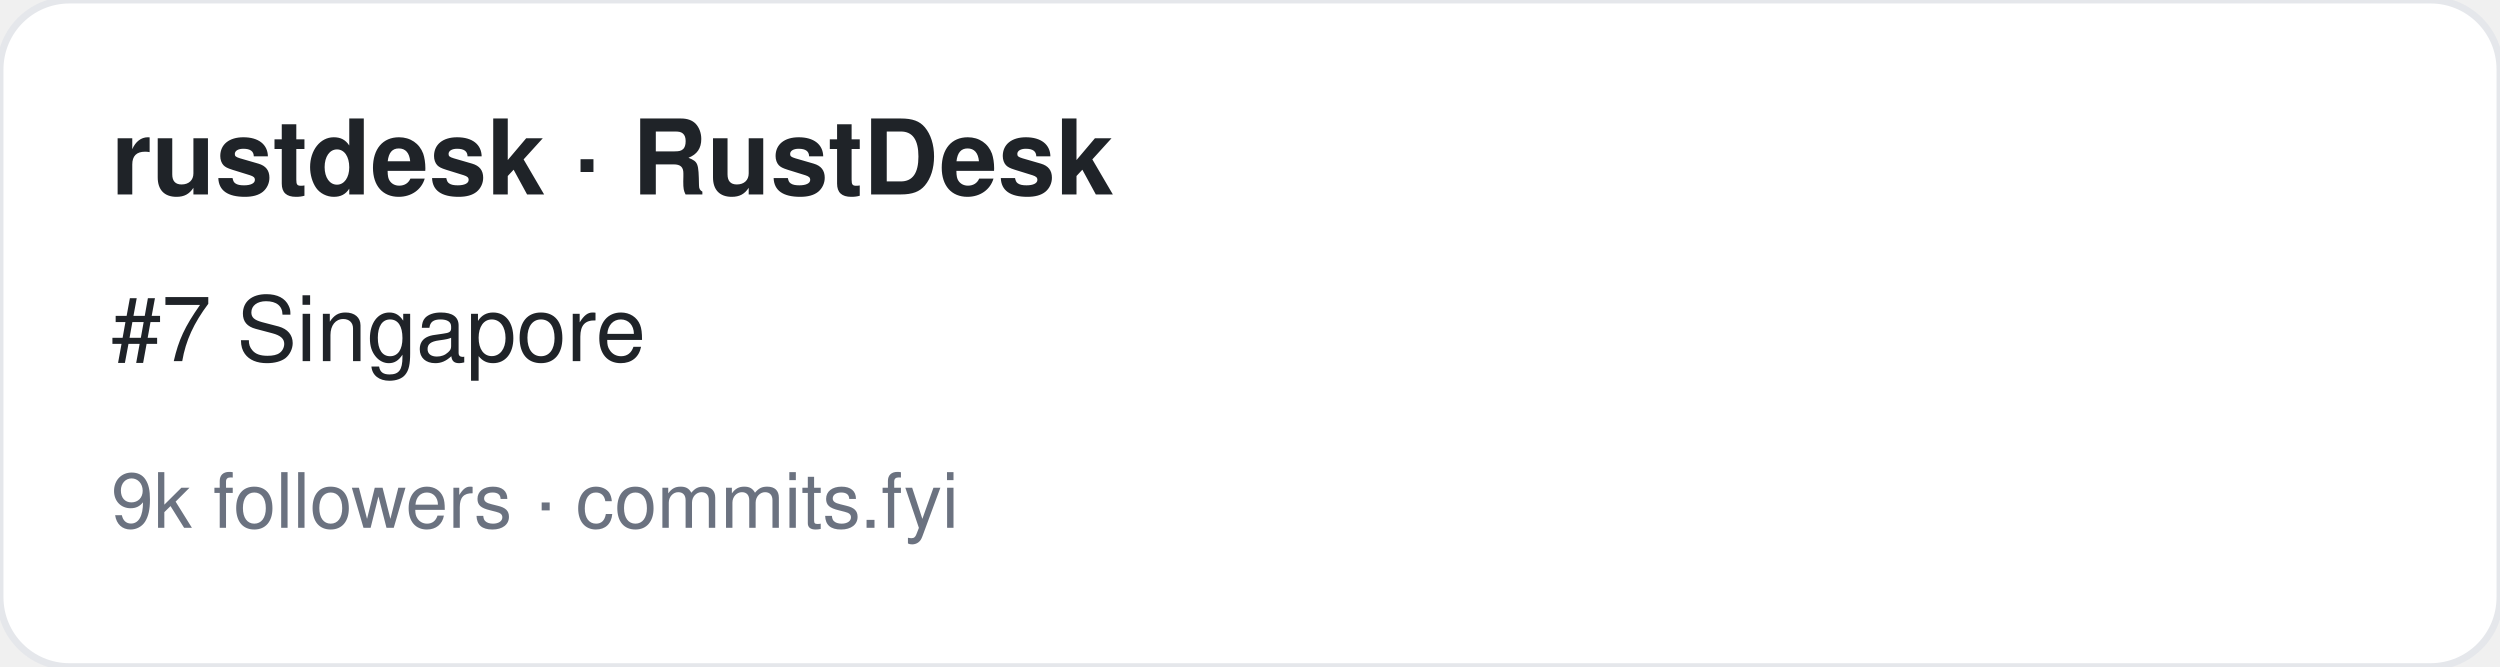
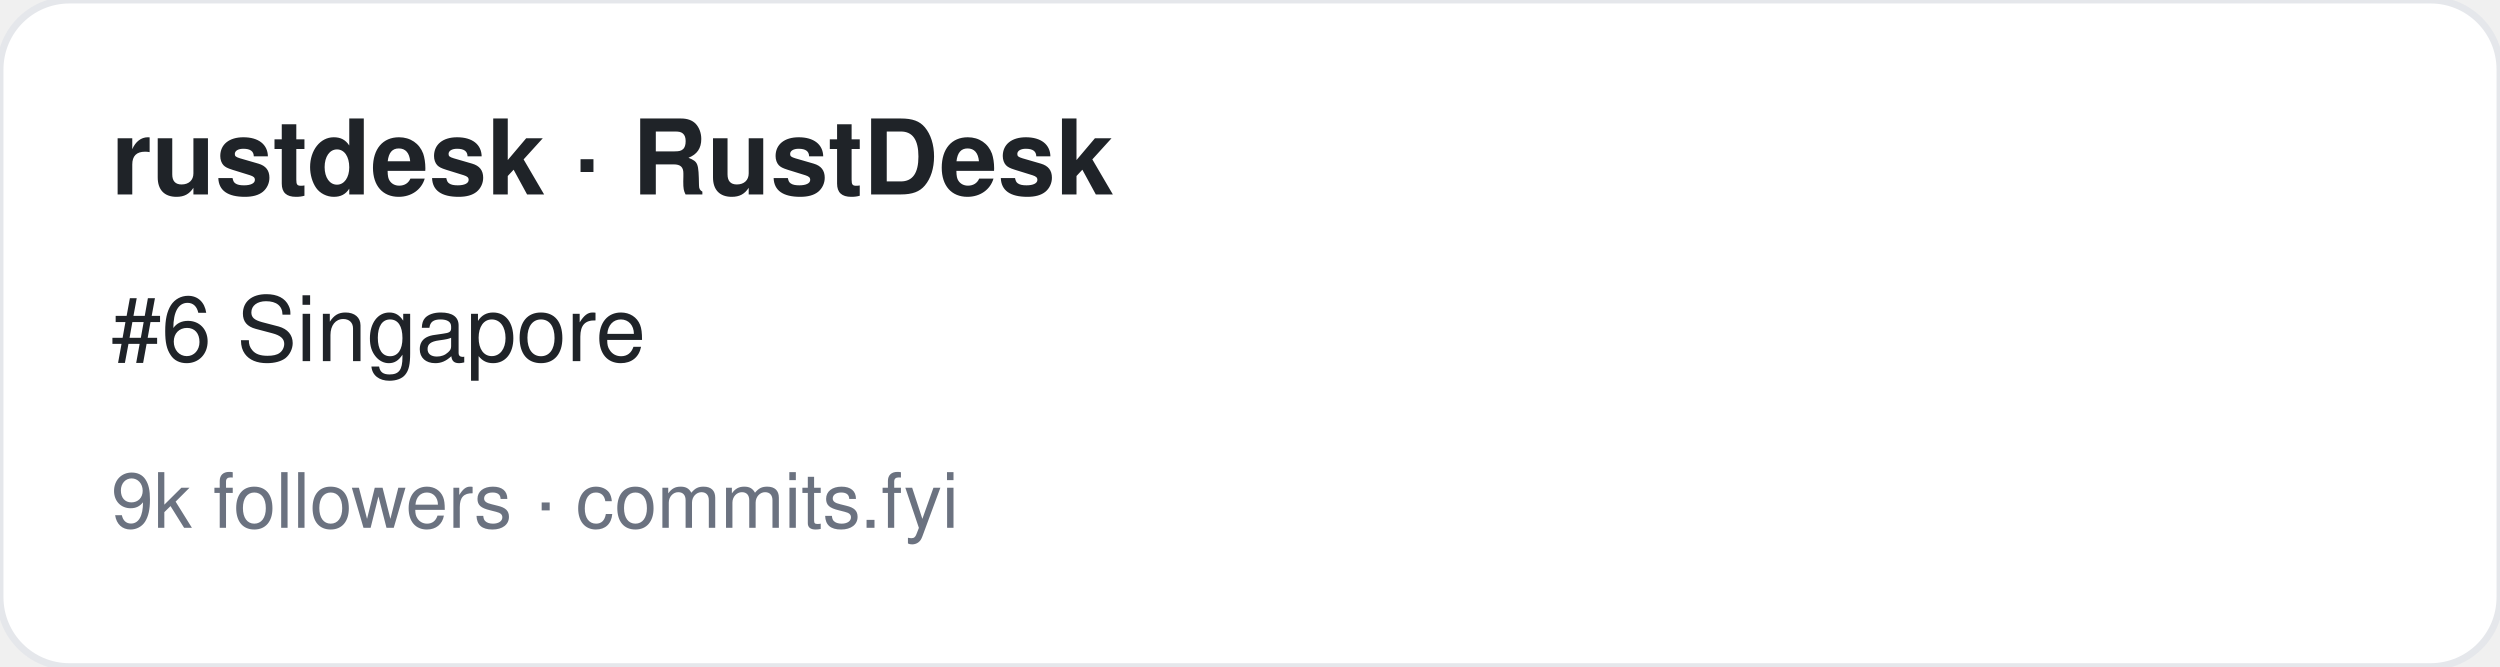
<svg xmlns="http://www.w3.org/2000/svg" width="360" height="96" viewBox="0 0 360 96" font-family="-apple-system,BlinkMacSystemFont,Segoe UI,Helvetica,Arial,sans-serif">
  <rect width="360" height="96" rx="10" fill="#ffffff" stroke="#e5e7eb" />
  <text x="16" y="28" font-size="15" font-weight="700" fill="#1f2328">rustdesk · RustDesk</text>
-   <text x="16" y="52" font-size="13" fill="#1f2328">#7 Singapore</text>
+   <text x="16" y="52" font-size="13" fill="#1f2328">#6 Singapore</text>
  <text x="16" y="76" font-size="11" fill="#6b7280">9k followers · commits.fyi</text>
</svg>
